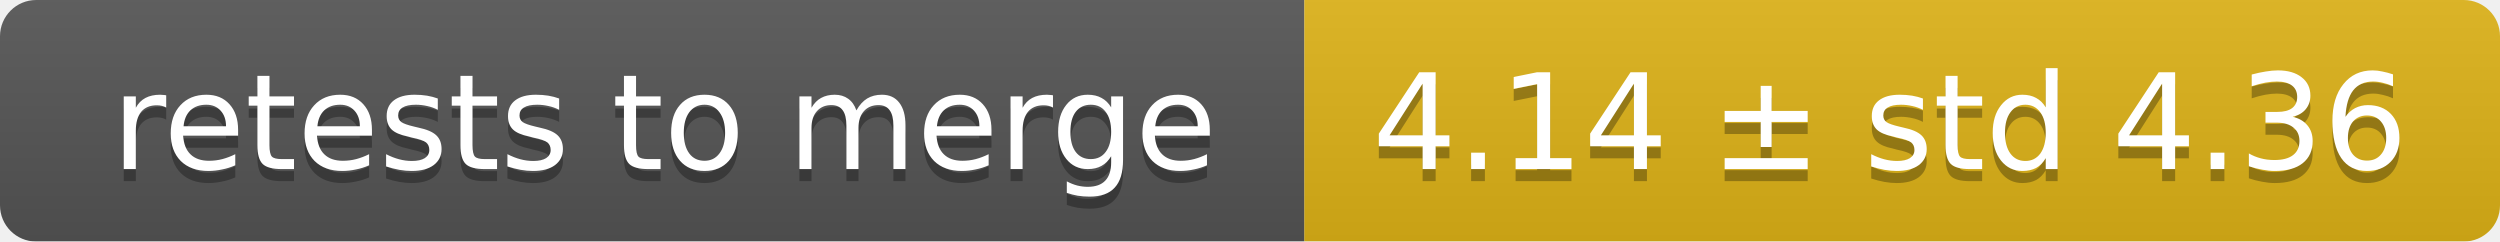
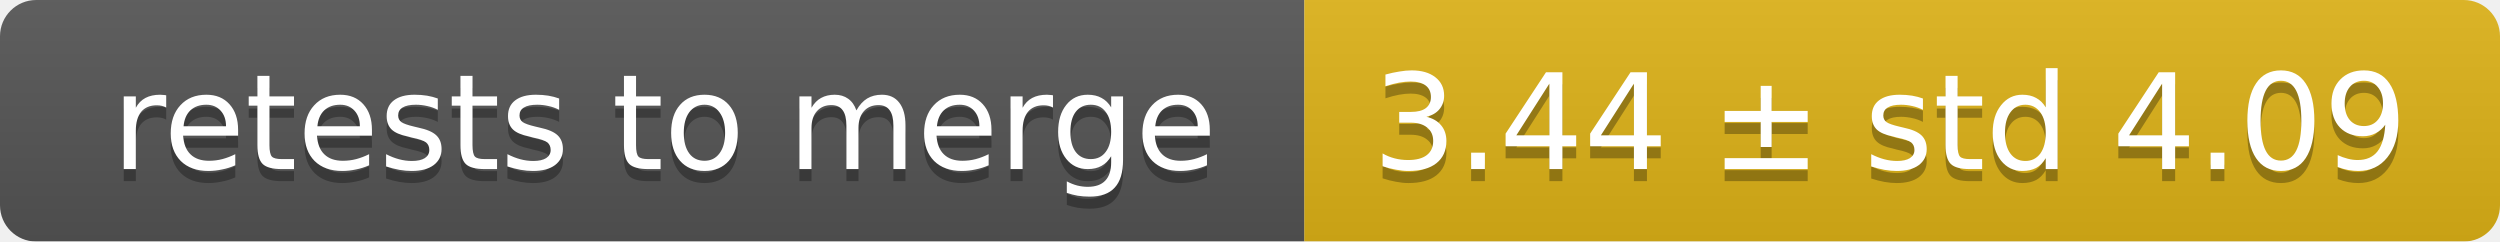
<svg xmlns="http://www.w3.org/2000/svg" width="207" height="20">
  <linearGradient id="smooth" x2="0" y2="100%">
    <stop offset="0" stop-color="#bbb" stop-opacity=".1" />
    <stop offset="1" stop-opacity=".1" />
  </linearGradient>
  <mask id="round">
    <rect width="207" height="20" rx="3" fill="#fff" />
  </mask>
  <g mask="url(#round)">
    <rect width="108" height="20" fill="#555" />
    <rect x="108" width="99" height="20" fill="#dfb317" />
    <rect width="207" height="20" fill="url(#smooth)" />
  </g>
  <g fill="#fff" text-anchor="middle" font-family="DejaVu Sans,Verdana,Geneva,sans-serif" font-size="11">
    <text x="55" y="15" fill="#010101" fill-opacity=".3">retests to merge</text>
    <text x="55" y="14">retests to merge</text>
-     <text x="156.5" y="15" fill="#010101" fill-opacity=".3">4.14 ± std 4.36</text>
-     <text x="156.5" y="14">4.14 ± std 4.36</text>
+     <text x="156.5" y="15" fill="#010101" fill-opacity=".3">3.44 ± std 4.09</text>
+     <text x="156.5" y="14">3.44 ± std 4.09</text>
  </g>
</svg>
